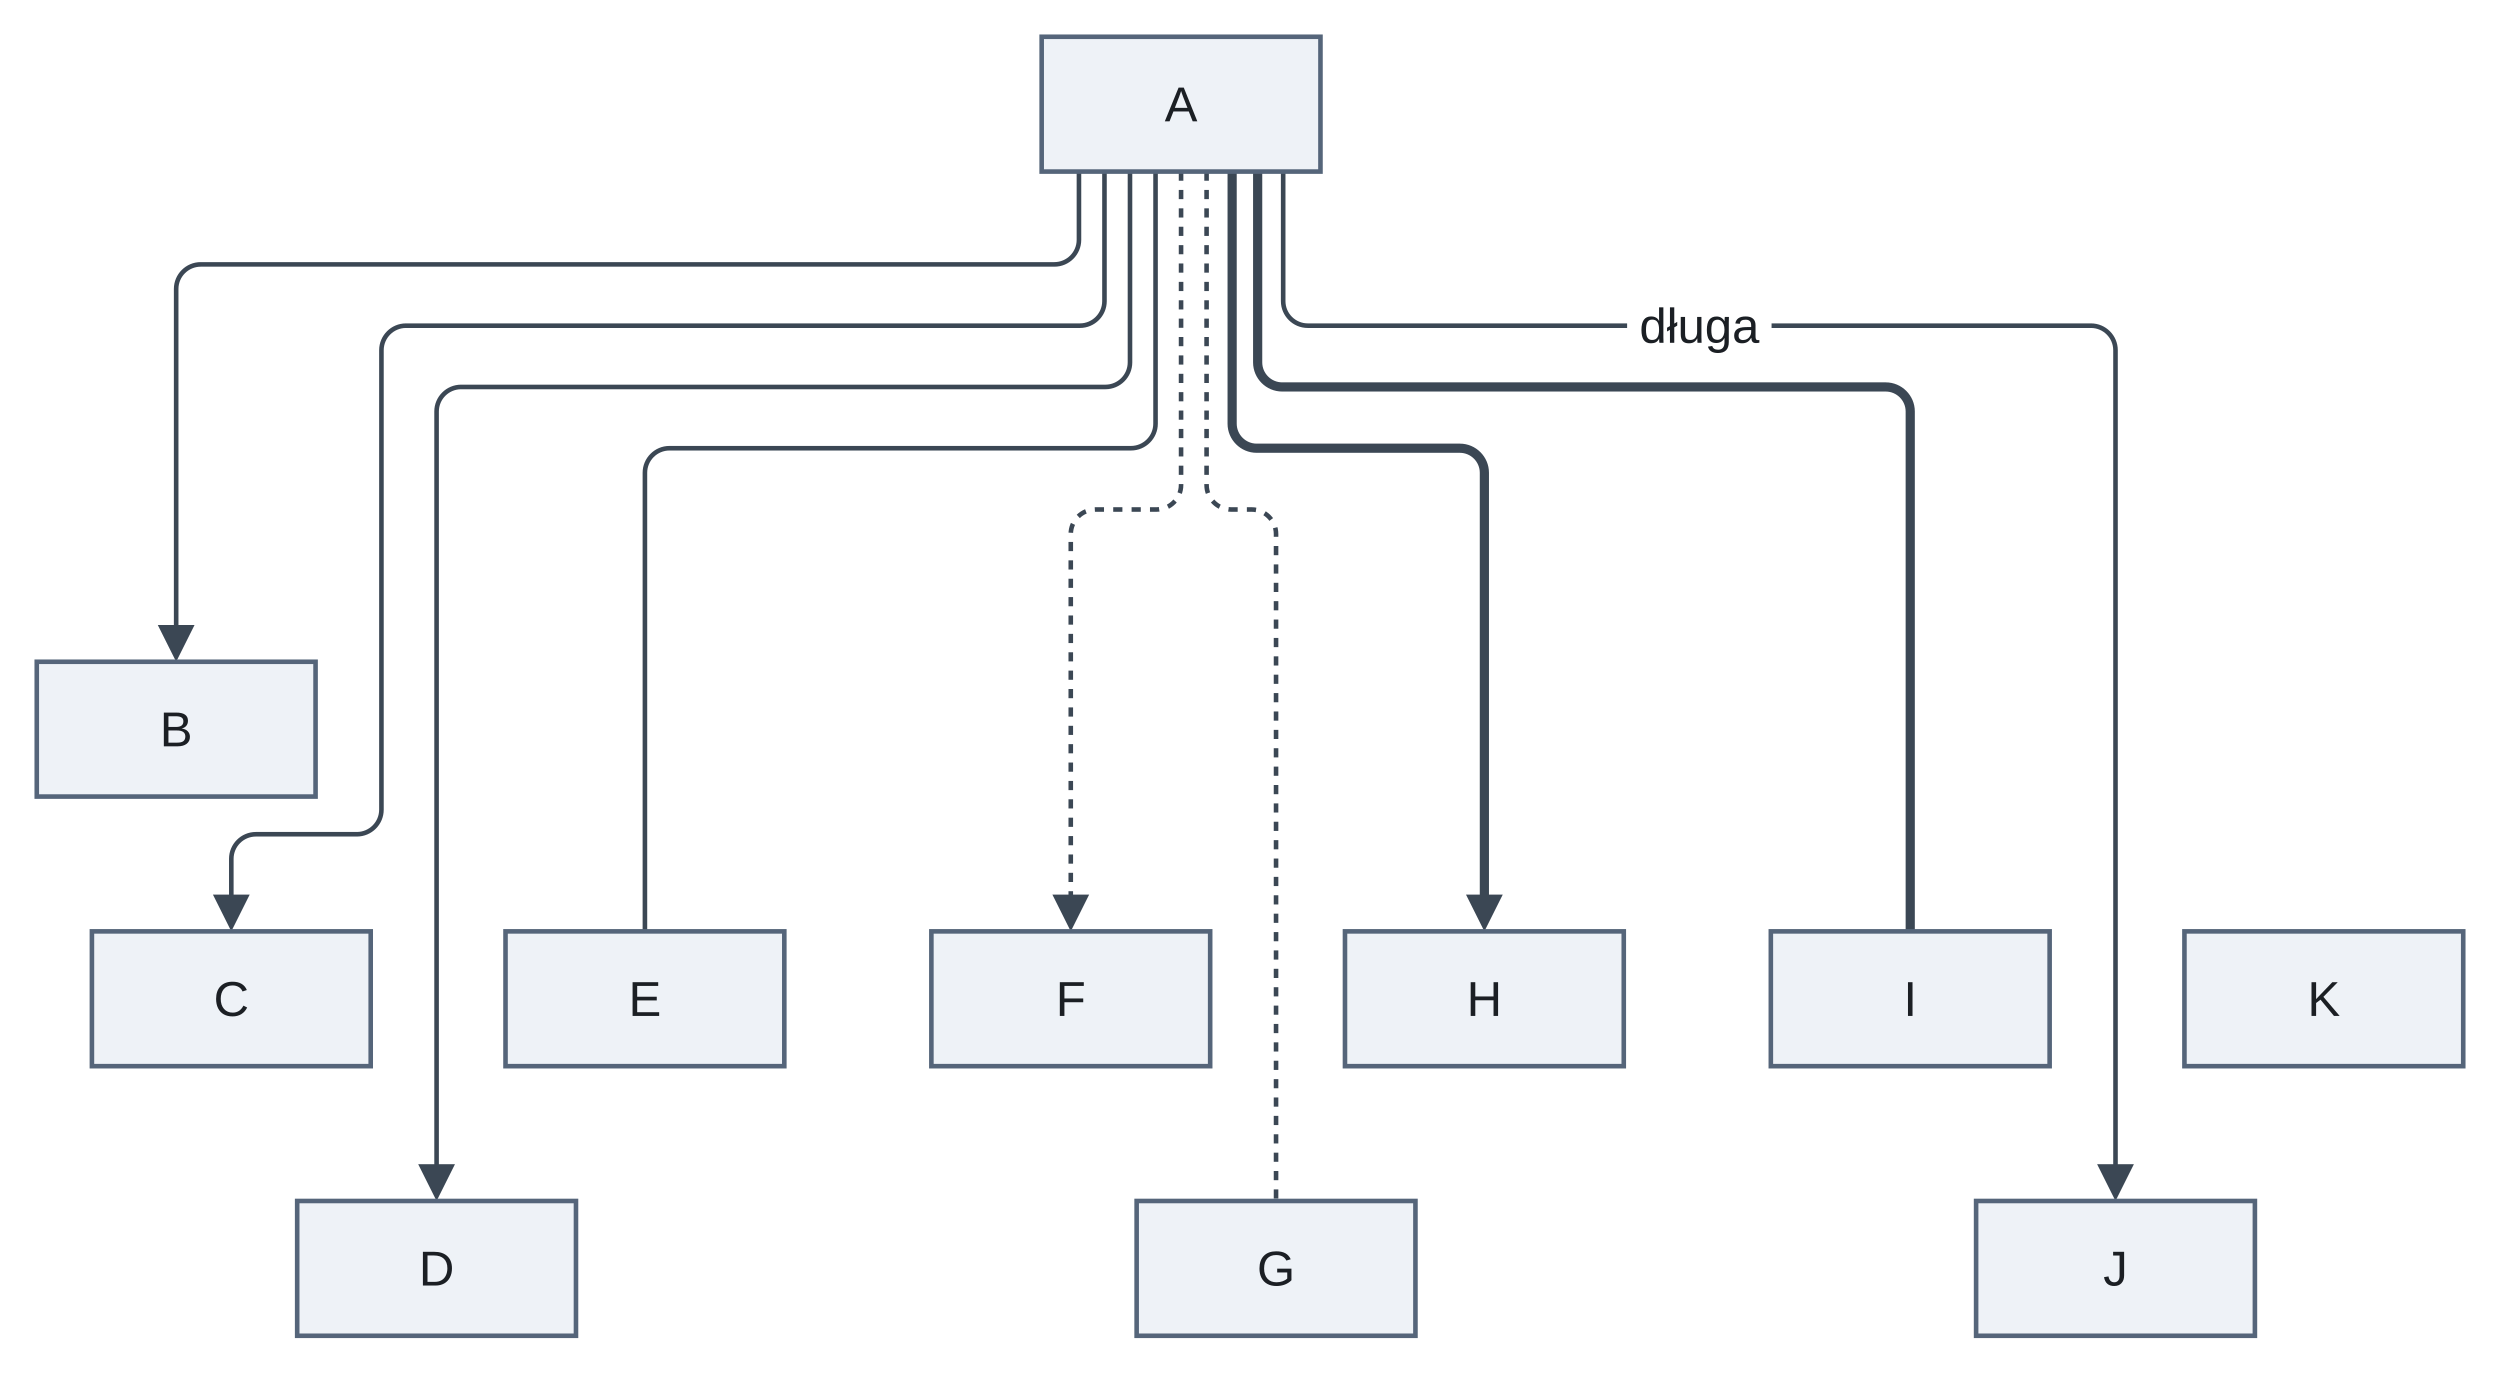
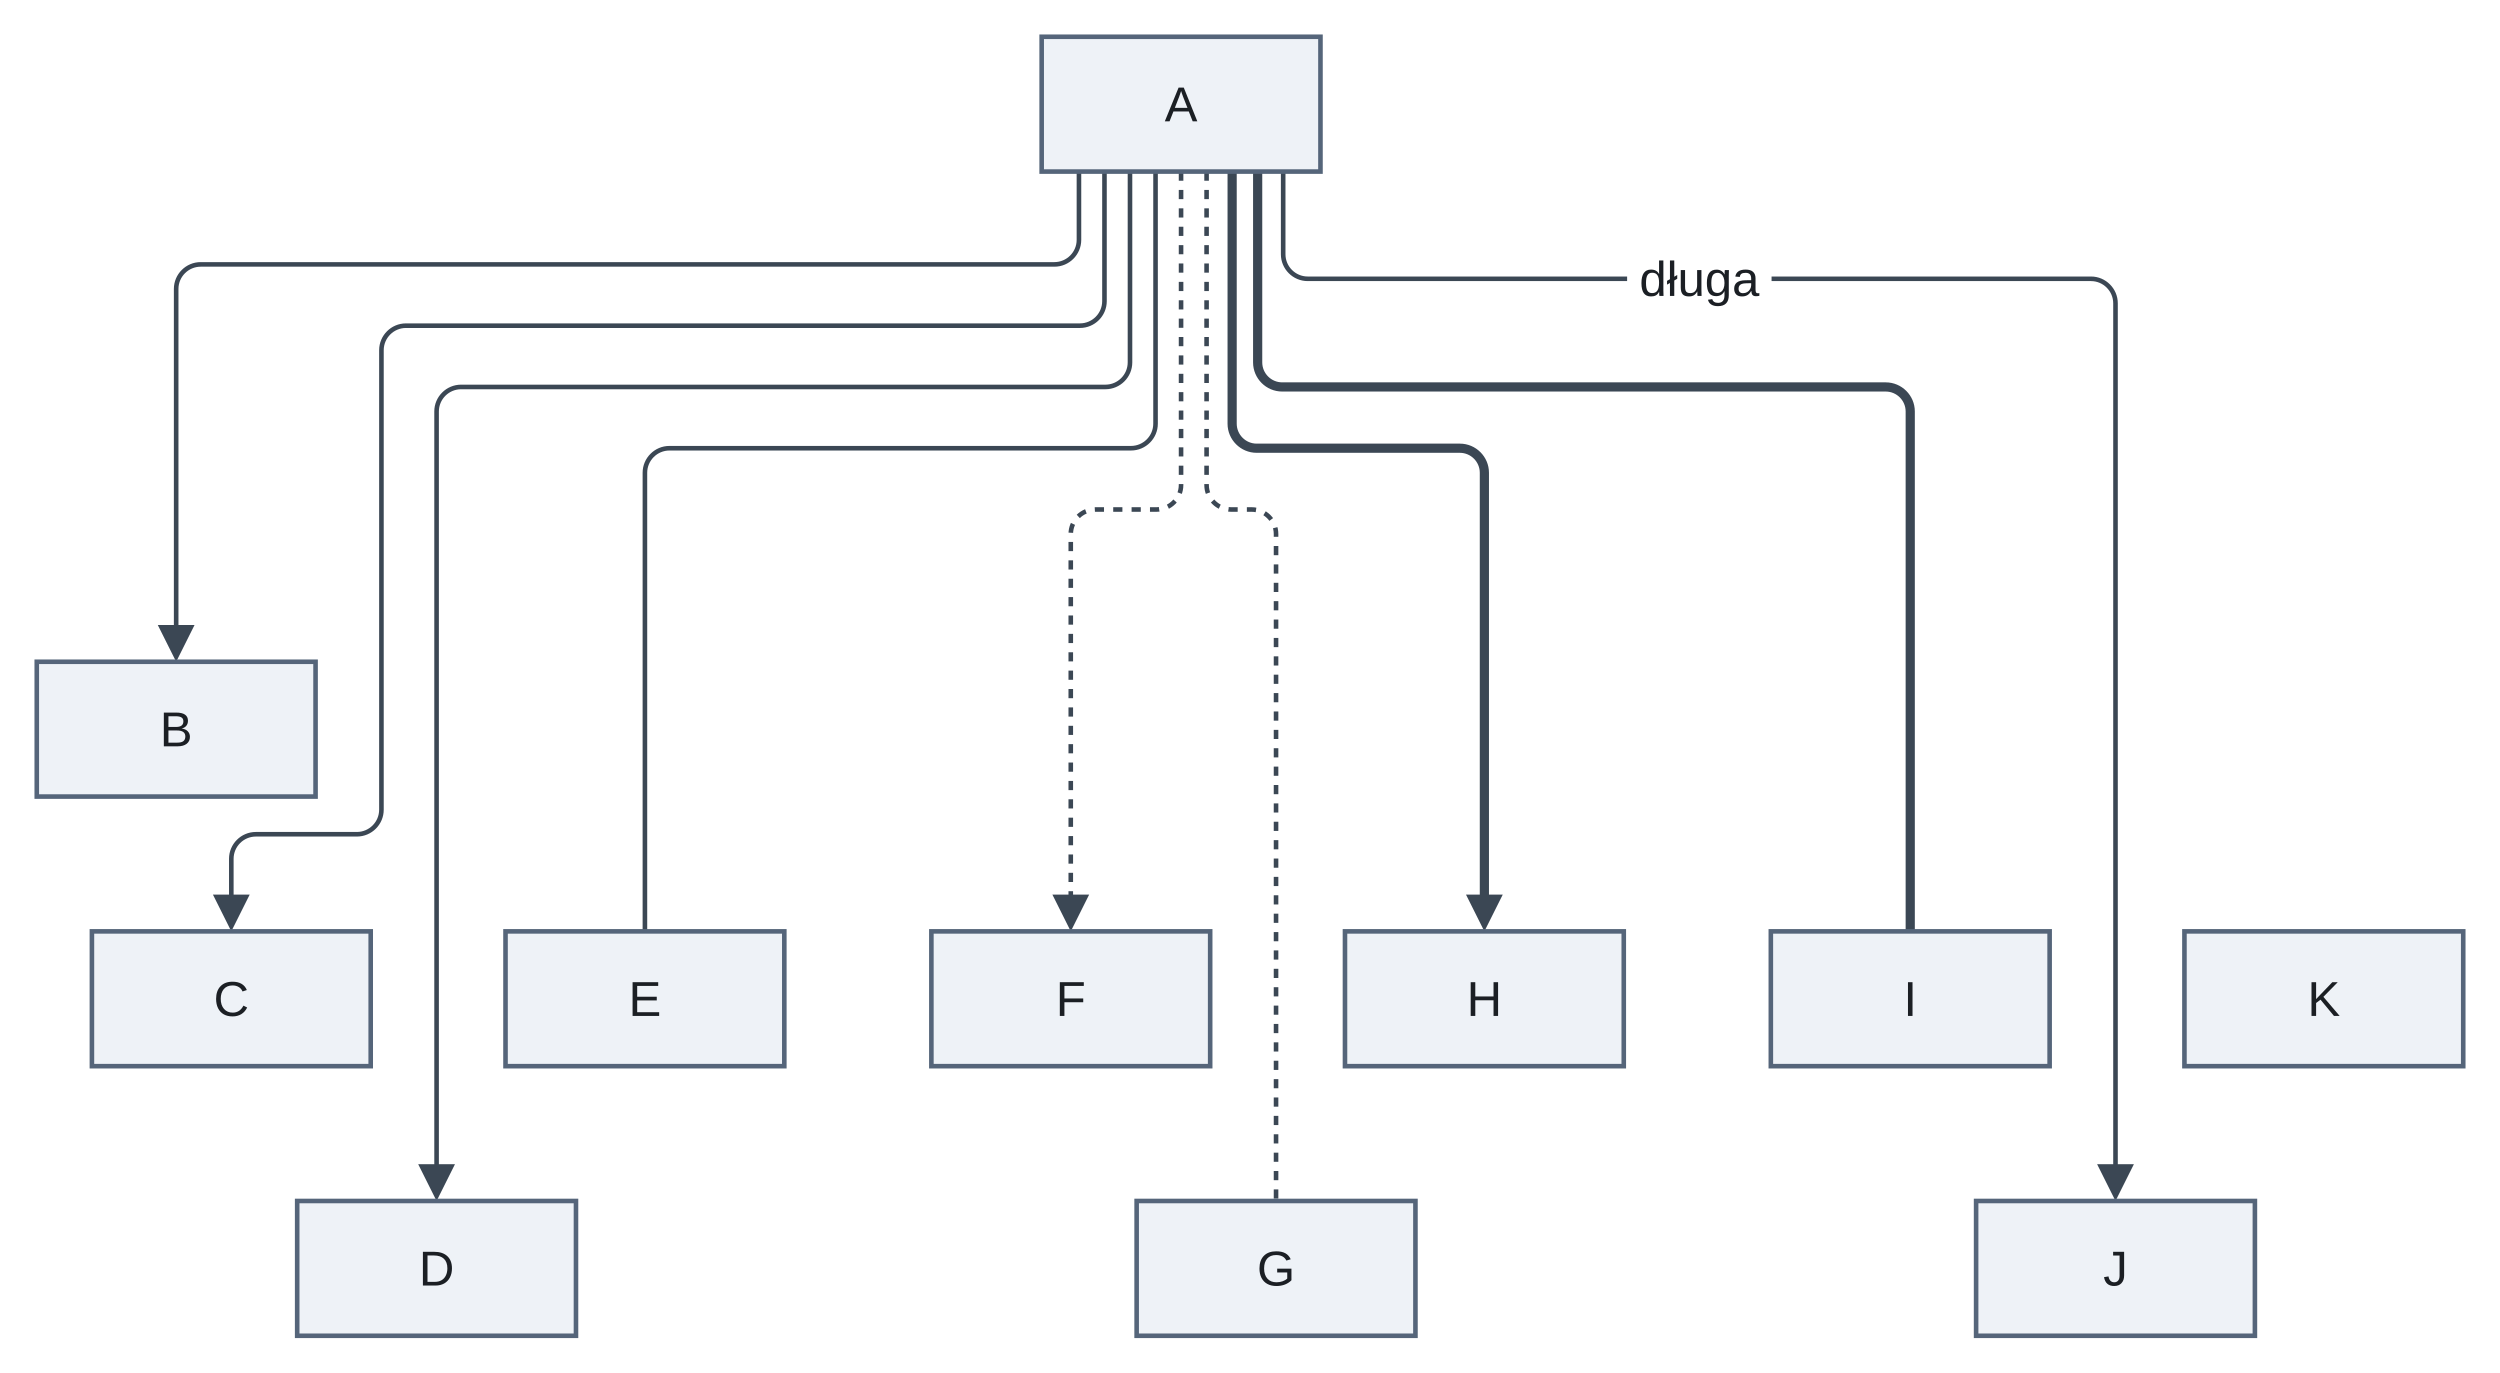
<svg xmlns="http://www.w3.org/2000/svg" version="1.1" width="816" height="448" viewBox="-11.5 -12 816 448" role="img" font-family="Arimo, Arial, 'Liberation Sans', sans-serif" font-size="16">
  <defs>
-     <clipPath id="label-holes-e337e0cd">
-       <path d="M-11.5 -12 L804.5 -12 L804.5 436 L-11.5 436 M519.59 84.3 L519.59 104.3 L566.74 104.3 L566.74 84.3" />
+     <clipPath id="label-holes-bdb913fb">
+       <path d="M-11.5 -12 L804.5 -12 L804.5 436 L-11.5 436 M519.59 69 L519.59 89 L566.74 89 L566.74 69" />
    </clipPath>
  </defs>
  <path class="edge" d="M340.67 44 L340.67 66.3 C340.67 70.7 337.07 74.3 332.67 74.3 L54 74.3 C49.6 74.3 46 77.9 46 82.3 L46 195.6" fill="none" stroke="#3b4754" stroke-width="1.5" />
  <path class="edge" d="M349 44 L349 86.3 C349 90.7 345.4 94.3 341 94.3 L121 94.3 C116.6 94.3 113 97.9 113 102.3 L113 204 L113 248 L113 252.3 C113 256.7 109.4 260.3 105 260.3 L72 260.3 C67.6 260.3 64 263.9 64 268.3 L64 283.6" fill="none" stroke="#3b4754" stroke-width="1.5" />
  <path class="edge" d="M357.33 44 L357.33 106.3 C357.33 110.7 353.73 114.3 349.33 114.3 L139 114.3 C134.6 114.3 131 117.9 131 122.3 L131 204 L131 371.6" fill="none" stroke="#3b4754" stroke-width="1.5" />
  <path class="edge" d="M365.67 44 L365.67 126.3 C365.67 130.7 362.07 134.3 357.67 134.3 L207 134.3 C202.6 134.3 199 137.9 199 142.3 L199 204 L199 292" fill="none" stroke="#3b4754" stroke-width="1.5" />
  <path class="edge" d="M374 44 L374 146.3 C374 150.7 370.4 154.3 366 154.3 L346 154.3 C341.6 154.3 338 157.9 338 162.3 L338 204 L338 283.6" fill="none" stroke="#3b4754" stroke-width="1.5" stroke-dasharray="3 3" />
  <path class="edge" d="M382.33 44 L382.33 146.3 C382.33 150.7 385.93 154.3 390.33 154.3 L397 154.3 C401.4 154.3 405 157.9 405 162.3 L405 204 L405 380" fill="none" stroke="#3b4754" stroke-width="1.5" stroke-dasharray="3 3" />
  <path class="edge" d="M390.67 44 L390.67 126.3 C390.67 130.7 394.27 134.3 398.67 134.3 L465 134.3 C469.4 134.3 473 137.9 473 142.3 L473 204 L473 283.6" fill="none" stroke="#3b4754" stroke-width="3" />
-   <g clip-path="url(#label-holes-e337e0cd)">
+   <g clip-path="url(#label-holes-bdb913fb)">
    <path class="edge" d="M399 44 L399 106.3 C399 110.7 402.6 114.3 407 114.3 L604 114.3 C608.4 114.3 612 117.9 612 122.3 L612 204 L612 292" fill="none" stroke="#3b4754" stroke-width="3" />
  </g>
-   <g clip-path="url(#label-holes-e337e0cd)">
-     <path class="edge" d="M407.33 44 L407.33 86.3 C407.33 90.7 410.93 94.3 415.33 94.3 L671 94.3 C675.4 94.3 679 97.9 679 102.3 L679 204 L679 371.6" fill="none" stroke="#3b4754" stroke-width="1.5" />
+   <g clip-path="url(#label-holes-bdb913fb)">
+     <path class="edge" d="M407.33 44 L407.33 71 C407.33 75.4 410.93 79 415.33 79 L671 79 C675.4 79 679 82.6 679 87 L679 204 L679 371.6" fill="none" stroke="#3b4754" stroke-width="1.5" />
  </g>
  <polygon class="arrowhead" points="46,204 40,192 52,192" fill="#3b4754" />
  <polygon class="arrowhead" points="64,292 58,280 70,280" fill="#3b4754" />
  <polygon class="arrowhead" points="131,380 125,368 137,368" fill="#3b4754" />
  <polygon class="arrowhead" points="338,292 332,280 344,280" fill="#3b4754" />
  <polygon class="arrowhead" points="473,292 467,280 479,280" fill="#3b4754" />
  <polygon class="arrowhead" points="679,380 673,368 685,368" fill="#3b4754" />
  <rect class="node" x="328.5" y="0" width="91" height="44" fill="#eef2f7" stroke="#55657a" stroke-width="1.5" />
  <rect class="node" x="0.5" y="204" width="91" height="44" fill="#eef2f7" stroke="#55657a" stroke-width="1.5" />
  <rect class="node" x="18.5" y="292" width="91" height="44" fill="#eef2f7" stroke="#55657a" stroke-width="1.5" />
  <rect class="node" x="153.5" y="292" width="91" height="44" fill="#eef2f7" stroke="#55657a" stroke-width="1.5" />
  <rect class="node" x="292.5" y="292" width="91" height="44" fill="#eef2f7" stroke="#55657a" stroke-width="1.5" />
  <rect class="node" x="427.5" y="292" width="91" height="44" fill="#eef2f7" stroke="#55657a" stroke-width="1.5" />
  <rect class="node" x="566.5" y="292" width="91" height="44" fill="#eef2f7" stroke="#55657a" stroke-width="1.5" />
  <rect class="node" x="701.5" y="292" width="91" height="44" fill="#eef2f7" stroke="#55657a" stroke-width="1.5" />
  <rect class="node" x="85.5" y="380" width="91" height="44" fill="#eef2f7" stroke="#55657a" stroke-width="1.5" />
  <rect class="node" x="359.5" y="380" width="91" height="44" fill="#eef2f7" stroke="#55657a" stroke-width="1.5" />
  <rect class="node" x="633.5" y="380" width="91" height="44" fill="#eef2f7" stroke="#55657a" stroke-width="1.5" />
  <text class="node-label" x="374" y="27.6" text-anchor="middle" fill="#1b1f24">A</text>
  <text class="node-label" x="46" y="231.6" text-anchor="middle" fill="#1b1f24">B</text>
  <text class="node-label" x="64" y="319.6" text-anchor="middle" fill="#1b1f24">C</text>
  <text class="node-label" x="199" y="319.6" text-anchor="middle" fill="#1b1f24">E</text>
  <text class="node-label" x="338" y="319.6" text-anchor="middle" fill="#1b1f24">F</text>
  <text class="node-label" x="473" y="319.6" text-anchor="middle" fill="#1b1f24">H</text>
  <text class="node-label" x="612" y="319.6" text-anchor="middle" fill="#1b1f24">I</text>
  <text class="node-label" x="747" y="319.6" text-anchor="middle" fill="#1b1f24">K</text>
  <text class="node-label" x="131" y="407.6" text-anchor="middle" fill="#1b1f24">D</text>
  <text class="node-label" x="405" y="407.6" text-anchor="middle" fill="#1b1f24">G</text>
  <text class="node-label" x="679" y="407.6" text-anchor="middle" fill="#1b1f24">J</text>
-   <text class="edge-label" x="543.17" y="99.9" text-anchor="middle" fill="#1b1f24">długa</text>
+   <text class="edge-label" x="543.17" y="84.6" text-anchor="middle" fill="#1b1f24">długa</text>
</svg>
